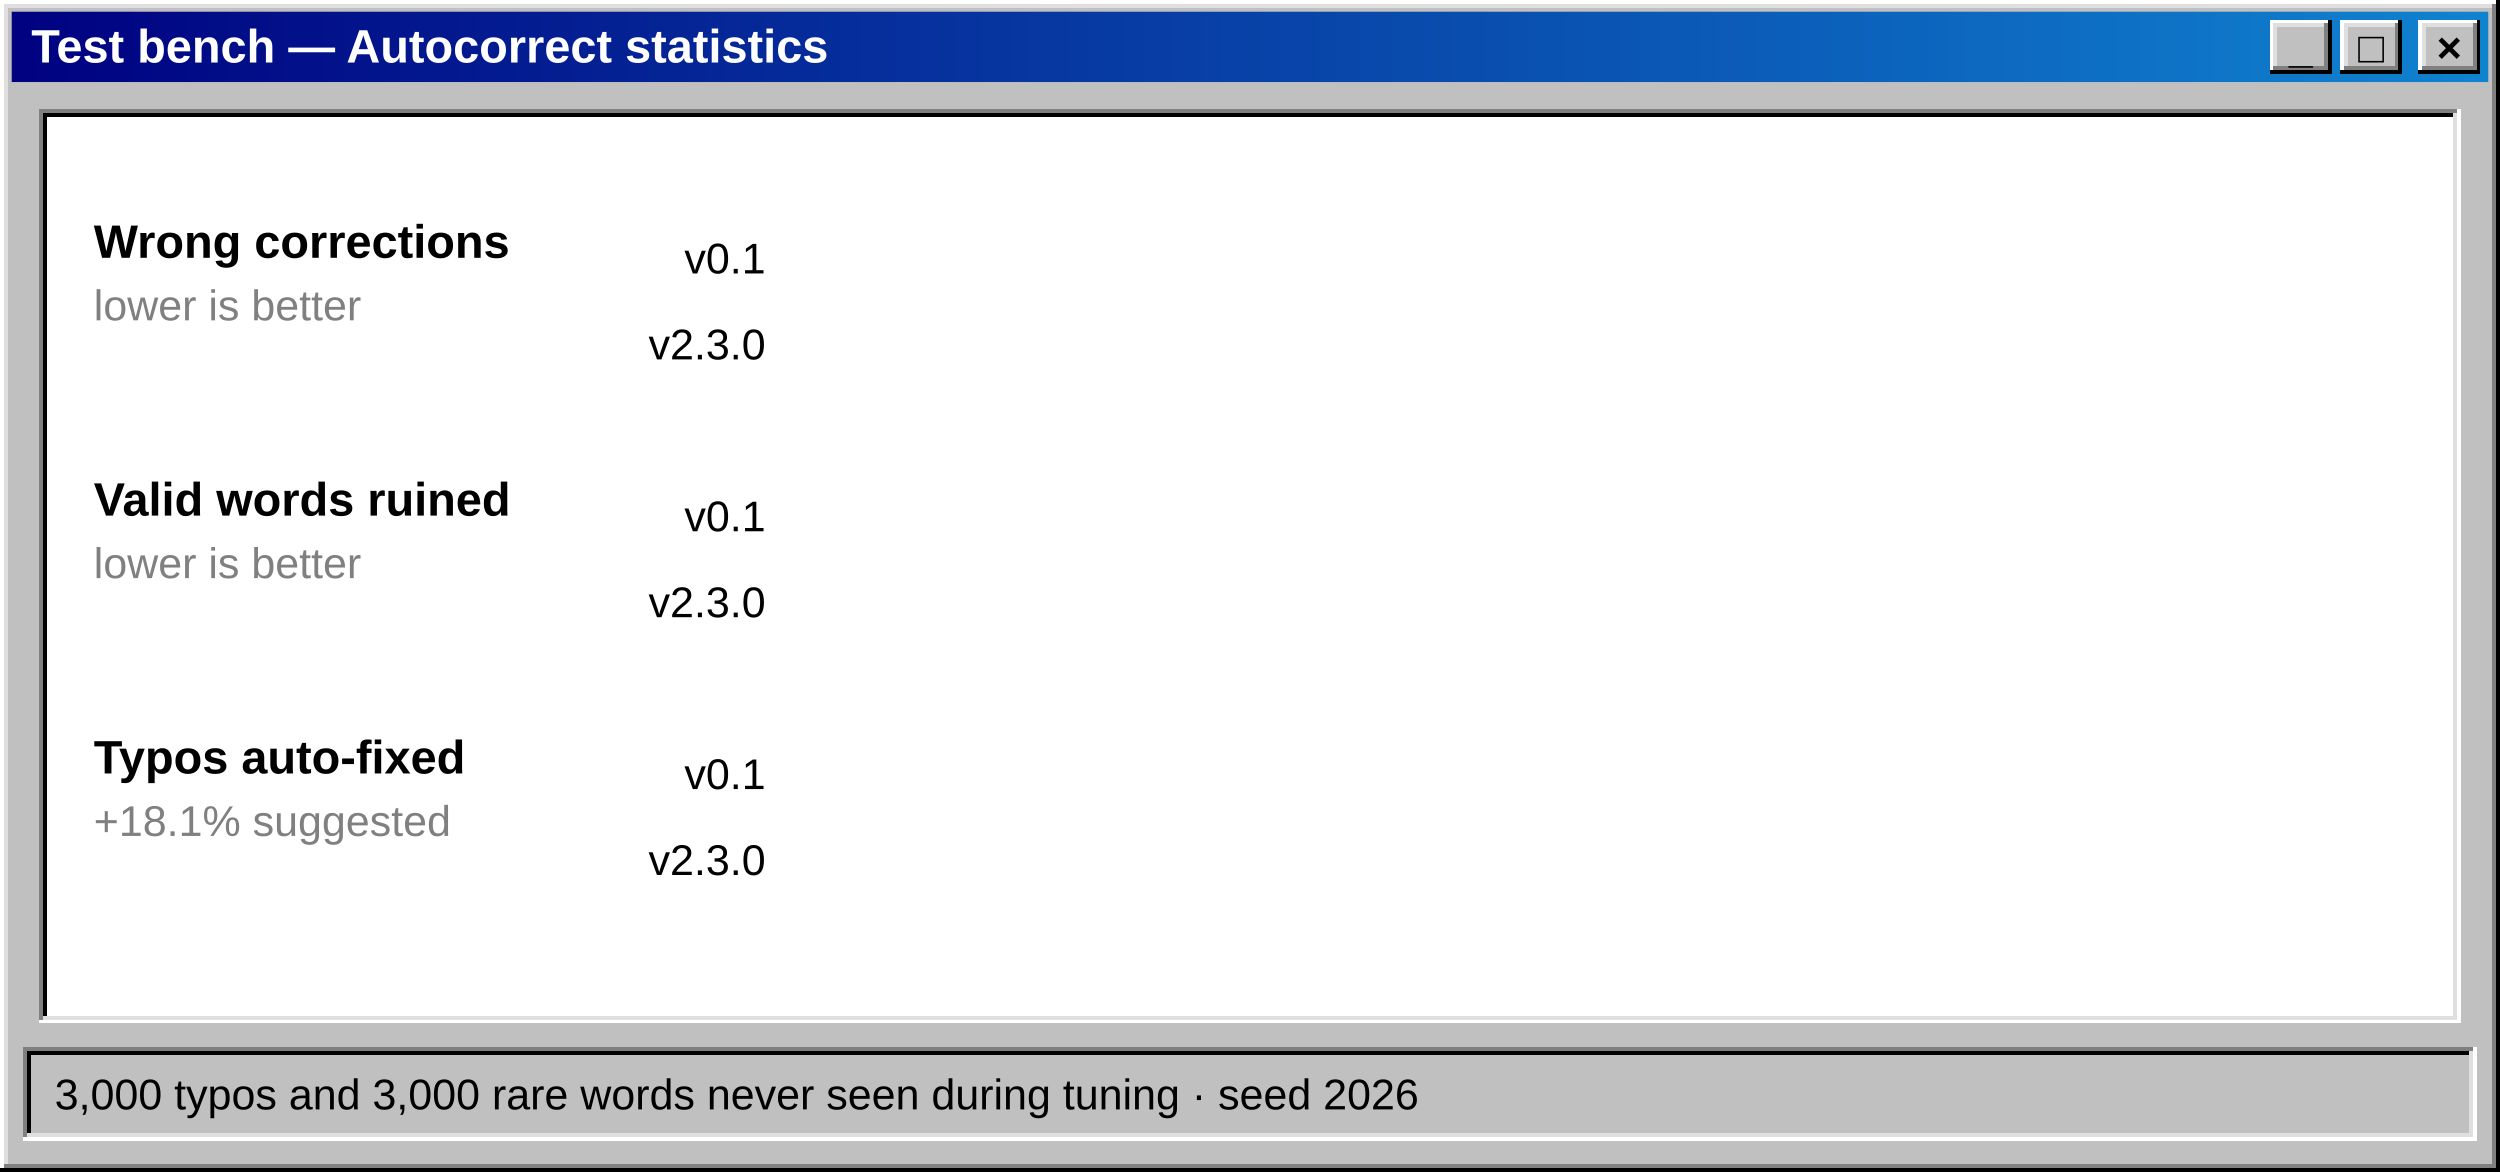
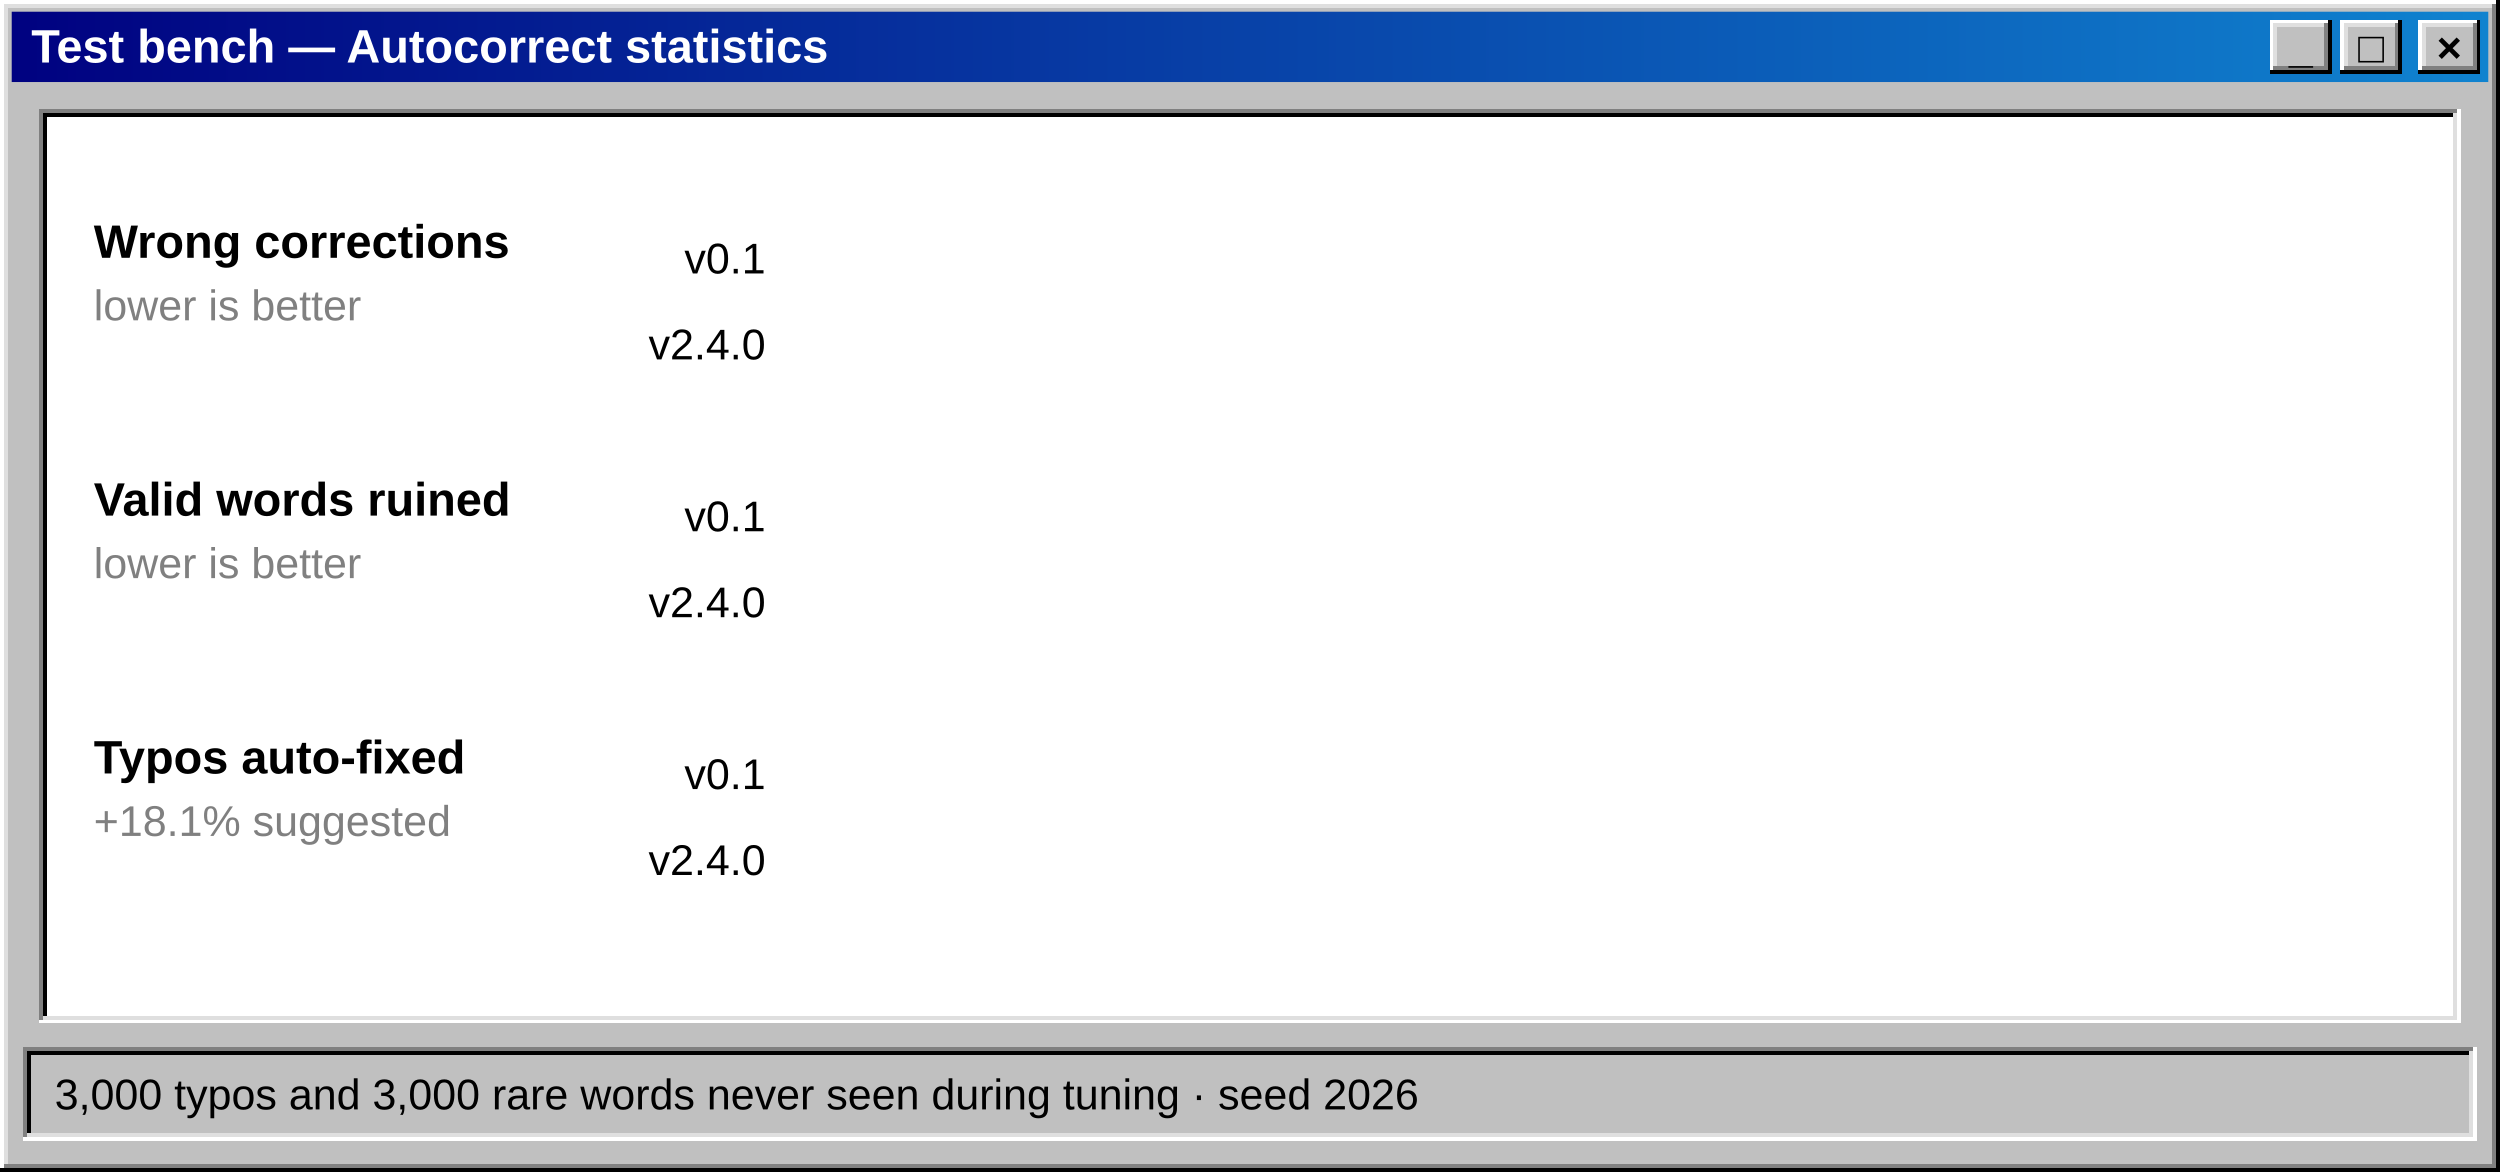
<svg xmlns="http://www.w3.org/2000/svg" width="640" height="300" viewBox="0 0 640 300" role="img" aria-label="Statistics: wrong corrections from 12.5% to 1.4%">
  <defs>
    <linearGradient id="titolo" x1="0" x2="1">
      <stop offset="0" stop-color="#000080" />
      <stop offset="1" stop-color="#1084d0" />
    </linearGradient>
  </defs>
  <g shape-rendering="crispEdges">
    <rect x="0" y="0" width="640" height="300" fill="#c0c0c0" />
    <path d="M0.5,299 V0.5 H639" stroke="#ffffff" fill="none" />
    <path d="M1.5,298 V1.5 H638" stroke="#dfdfdf" fill="none" />
    <path d="M0,299.5 H639.5 V0" stroke="#000000" fill="none" />
    <path d="M1,298.5 H638.5 V1" stroke="#808080" fill="none" />
  </g>
  <rect x="3" y="3" width="634" height="18" fill="url(#titolo)" />
  <text x="8" y="16" font-family="'MS Sans Serif','Microsoft Sans Serif',Tahoma,'Segoe UI',Arial,sans-serif" font-size="12" fill="#ffffff" font-weight="bold" text-anchor="start" xml:space="preserve">Test bench — Autocorrect statistics</text>
  <g shape-rendering="crispEdges">
    <rect x="619" y="5" width="16" height="14" fill="#c0c0c0" />
    <path d="M619.5,18 V5.5 H634" stroke="#ffffff" fill="none" />
    <path d="M620.5,17 V6.5 H633" stroke="#dfdfdf" fill="none" />
    <path d="M619,18.5 H634.5 V5" stroke="#000000" fill="none" />
    <path d="M620,17.5 H633.5 V6" stroke="#808080" fill="none" />
  </g>
  <text x="627" y="16" font-family="'MS Sans Serif','Microsoft Sans Serif',Tahoma,'Segoe UI',Arial,sans-serif" font-size="11" fill="#000000" font-weight="bold" text-anchor="middle" xml:space="preserve">×</text>
  <g shape-rendering="crispEdges">
    <rect x="599" y="5" width="16" height="14" fill="#c0c0c0" />
    <path d="M599.5,18 V5.5 H614" stroke="#ffffff" fill="none" />
    <path d="M600.5,17 V6.5 H613" stroke="#dfdfdf" fill="none" />
    <path d="M599,18.5 H614.5 V5" stroke="#000000" fill="none" />
    <path d="M600,17.5 H613.5 V6" stroke="#808080" fill="none" />
  </g>
  <text x="607" y="16" font-family="'MS Sans Serif','Microsoft Sans Serif',Tahoma,'Segoe UI',Arial,sans-serif" font-size="11" fill="#000000" font-weight="bold" text-anchor="middle" xml:space="preserve">□</text>
  <g shape-rendering="crispEdges">
    <rect x="581" y="5" width="16" height="14" fill="#c0c0c0" />
    <path d="M581.5,18 V5.5 H596" stroke="#ffffff" fill="none" />
    <path d="M582.5,17 V6.5 H595" stroke="#dfdfdf" fill="none" />
    <path d="M581,18.5 H596.5 V5" stroke="#000000" fill="none" />
    <path d="M582,17.5 H595.5 V6" stroke="#808080" fill="none" />
  </g>
  <text x="589" y="16" font-family="'MS Sans Serif','Microsoft Sans Serif',Tahoma,'Segoe UI',Arial,sans-serif" font-size="11" fill="#000000" font-weight="bold" text-anchor="middle" xml:space="preserve">_</text>
  <g shape-rendering="crispEdges">
    <rect x="10" y="28" width="620" height="234" fill="#ffffff" />
    <path d="M10.5,261 V28.5 H629" stroke="#808080" fill="none" />
    <path d="M11.5,260 V29.5 H628" stroke="#000000" fill="none" />
    <path d="M10,261.5 H629.5 V28" stroke="#ffffff" fill="none" />
    <path d="M11,260.5 H628.5 V29" stroke="#dfdfdf" fill="none" />
  </g>
  <text x="24" y="66" font-family="'MS Sans Serif','Microsoft Sans Serif',Tahoma,'Segoe UI',Arial,sans-serif" font-size="12" fill="#000000" font-weight="bold" text-anchor="start" xml:space="preserve">Wrong corrections</text>
  <text x="24" y="82" font-family="'MS Sans Serif','Microsoft Sans Serif',Tahoma,'Segoe UI',Arial,sans-serif" font-size="11" fill="#808080" font-weight="normal" text-anchor="start" xml:space="preserve">lower is better</text>
  <text x="196" y="70" font-family="'MS Sans Serif','Microsoft Sans Serif',Tahoma,'Segoe UI',Arial,sans-serif" font-size="11" fill="#000000" font-weight="normal" text-anchor="end" xml:space="preserve">v0.1</text>
  <rect x="202" y="58" width="0" height="16" fill="#808080" shape-rendering="crispEdges">
    <animate attributeName="width" from="0" to="42.5" dur="1.4s" begin="0.3s" fill="freeze" calcMode="spline" keySplines="0.2 0.8 0.2 1" keyTimes="0;1" />
  </rect>
  <g opacity="0">
    <text x="250.5" y="70" font-family="'MS Sans Serif','Microsoft Sans Serif',Tahoma,'Segoe UI',Arial,sans-serif" font-size="11" fill="#000000" font-weight="bold" text-anchor="start" xml:space="preserve">12.5%</text>
    <animate attributeName="opacity" from="0" to="1" dur="0.3s" begin="1.6s" fill="freeze" />
  </g>
-   <text x="196" y="92" font-family="'MS Sans Serif','Microsoft Sans Serif',Tahoma,'Segoe UI',Arial,sans-serif" font-size="11" fill="#000000" font-weight="normal" text-anchor="end" xml:space="preserve">v2.3.0</text>
+   <text x="196" y="92" font-family="'MS Sans Serif','Microsoft Sans Serif',Tahoma,'Segoe UI',Arial,sans-serif" font-size="11" fill="#000000" font-weight="normal" text-anchor="end" xml:space="preserve">v2.4.0</text>
  <rect x="202" y="80" width="0" height="16" fill="#000080" shape-rendering="crispEdges">
    <animate attributeName="width" from="0" to="4.8" dur="1.4s" begin="0.6s" fill="freeze" calcMode="spline" keySplines="0.2 0.8 0.2 1" keyTimes="0;1" />
  </rect>
  <g opacity="0">
    <text x="212.76" y="92" font-family="'MS Sans Serif','Microsoft Sans Serif',Tahoma,'Segoe UI',Arial,sans-serif" font-size="11" fill="#000000" font-weight="bold" text-anchor="start" xml:space="preserve">1.4%</text>
    <animate attributeName="opacity" from="0" to="1" dur="0.3s" begin="1.9s" fill="freeze" />
  </g>
  <text x="24" y="132" font-family="'MS Sans Serif','Microsoft Sans Serif',Tahoma,'Segoe UI',Arial,sans-serif" font-size="12" fill="#000000" font-weight="bold" text-anchor="start" xml:space="preserve">Valid words ruined</text>
  <text x="24" y="148" font-family="'MS Sans Serif','Microsoft Sans Serif',Tahoma,'Segoe UI',Arial,sans-serif" font-size="11" fill="#808080" font-weight="normal" text-anchor="start" xml:space="preserve">lower is better</text>
  <text x="196" y="136" font-family="'MS Sans Serif','Microsoft Sans Serif',Tahoma,'Segoe UI',Arial,sans-serif" font-size="11" fill="#000000" font-weight="normal" text-anchor="end" xml:space="preserve">v0.1</text>
  <rect x="202" y="124" width="0" height="16" fill="#808080" shape-rendering="crispEdges">
    <animate attributeName="width" from="0" to="107.1" dur="1.4s" begin="0.3s" fill="freeze" calcMode="spline" keySplines="0.2 0.8 0.2 1" keyTimes="0;1" />
  </rect>
  <g opacity="0">
    <text x="315.1" y="136" font-family="'MS Sans Serif','Microsoft Sans Serif',Tahoma,'Segoe UI',Arial,sans-serif" font-size="11" fill="#000000" font-weight="bold" text-anchor="start" xml:space="preserve">31.5%</text>
    <animate attributeName="opacity" from="0" to="1" dur="0.3s" begin="1.6s" fill="freeze" />
  </g>
-   <text x="196" y="158" font-family="'MS Sans Serif','Microsoft Sans Serif',Tahoma,'Segoe UI',Arial,sans-serif" font-size="11" fill="#000000" font-weight="normal" text-anchor="end" xml:space="preserve">v2.3.0</text>
+   <text x="196" y="158" font-family="'MS Sans Serif','Microsoft Sans Serif',Tahoma,'Segoe UI',Arial,sans-serif" font-size="11" fill="#000000" font-weight="normal" text-anchor="end" xml:space="preserve">v2.4.0</text>
  <rect x="202" y="146" width="0" height="16" fill="#000080" shape-rendering="crispEdges">
    <animate attributeName="width" from="0" to="73.8" dur="1.4s" begin="0.6s" fill="freeze" calcMode="spline" keySplines="0.2 0.8 0.2 1" keyTimes="0;1" />
  </rect>
  <g opacity="0">
    <text x="281.78" y="158" font-family="'MS Sans Serif','Microsoft Sans Serif',Tahoma,'Segoe UI',Arial,sans-serif" font-size="11" fill="#000000" font-weight="bold" text-anchor="start" xml:space="preserve">21.7%</text>
    <animate attributeName="opacity" from="0" to="1" dur="0.3s" begin="1.9s" fill="freeze" />
  </g>
  <text x="24" y="198" font-family="'MS Sans Serif','Microsoft Sans Serif',Tahoma,'Segoe UI',Arial,sans-serif" font-size="12" fill="#000000" font-weight="bold" text-anchor="start" xml:space="preserve">Typos auto-fixed</text>
  <text x="24" y="214" font-family="'MS Sans Serif','Microsoft Sans Serif',Tahoma,'Segoe UI',Arial,sans-serif" font-size="11" fill="#808080" font-weight="normal" text-anchor="start" xml:space="preserve">+18.1% suggested</text>
  <text x="196" y="202" font-family="'MS Sans Serif','Microsoft Sans Serif',Tahoma,'Segoe UI',Arial,sans-serif" font-size="11" fill="#000000" font-weight="normal" text-anchor="end" xml:space="preserve">v0.1</text>
  <rect x="202" y="190" width="0" height="16" fill="#808080" shape-rendering="crispEdges">
    <animate attributeName="width" from="0" to="294.4" dur="1.4s" begin="0.3s" fill="freeze" calcMode="spline" keySplines="0.2 0.8 0.2 1" keyTimes="0;1" />
  </rect>
  <g opacity="0">
    <text x="502.44" y="202" font-family="'MS Sans Serif','Microsoft Sans Serif',Tahoma,'Segoe UI',Arial,sans-serif" font-size="11" fill="#000000" font-weight="bold" text-anchor="start" xml:space="preserve">86.6%</text>
    <animate attributeName="opacity" from="0" to="1" dur="0.3s" begin="1.6s" fill="freeze" />
  </g>
-   <text x="196" y="224" font-family="'MS Sans Serif','Microsoft Sans Serif',Tahoma,'Segoe UI',Arial,sans-serif" font-size="11" fill="#000000" font-weight="normal" text-anchor="end" xml:space="preserve">v2.3.0</text>
+   <text x="196" y="224" font-family="'MS Sans Serif','Microsoft Sans Serif',Tahoma,'Segoe UI',Arial,sans-serif" font-size="11" fill="#000000" font-weight="normal" text-anchor="end" xml:space="preserve">v2.4.0</text>
  <rect x="202" y="212" width="0" height="16" fill="#000080" shape-rendering="crispEdges">
    <animate attributeName="width" from="0" to="263.5" dur="1.4s" begin="0.6s" fill="freeze" calcMode="spline" keySplines="0.2 0.8 0.2 1" keyTimes="0;1" />
  </rect>
  <g opacity="0">
    <text x="471.5" y="224" font-family="'MS Sans Serif','Microsoft Sans Serif',Tahoma,'Segoe UI',Arial,sans-serif" font-size="11" fill="#000000" font-weight="bold" text-anchor="start" xml:space="preserve">77.5%</text>
    <animate attributeName="opacity" from="0" to="1" dur="0.3s" begin="1.9s" fill="freeze" />
  </g>
  <g shape-rendering="crispEdges">
    <rect x="6" y="268" width="628" height="24" fill="#c0c0c0" />
    <path d="M6.5,291 V268.5 H633" stroke="#808080" fill="none" />
    <path d="M7.5,290 V269.5 H632" stroke="#000000" fill="none" />
    <path d="M6,291.5 H633.5 V268" stroke="#ffffff" fill="none" />
    <path d="M7,290.5 H632.5 V269" stroke="#dfdfdf" fill="none" />
  </g>
  <text x="14" y="284" font-family="'MS Sans Serif','Microsoft Sans Serif',Tahoma,'Segoe UI',Arial,sans-serif" font-size="11" fill="#000000" font-weight="normal" text-anchor="start" xml:space="preserve">3,000 typos and 3,000 rare words never seen during tuning · seed 2026</text>
</svg>
